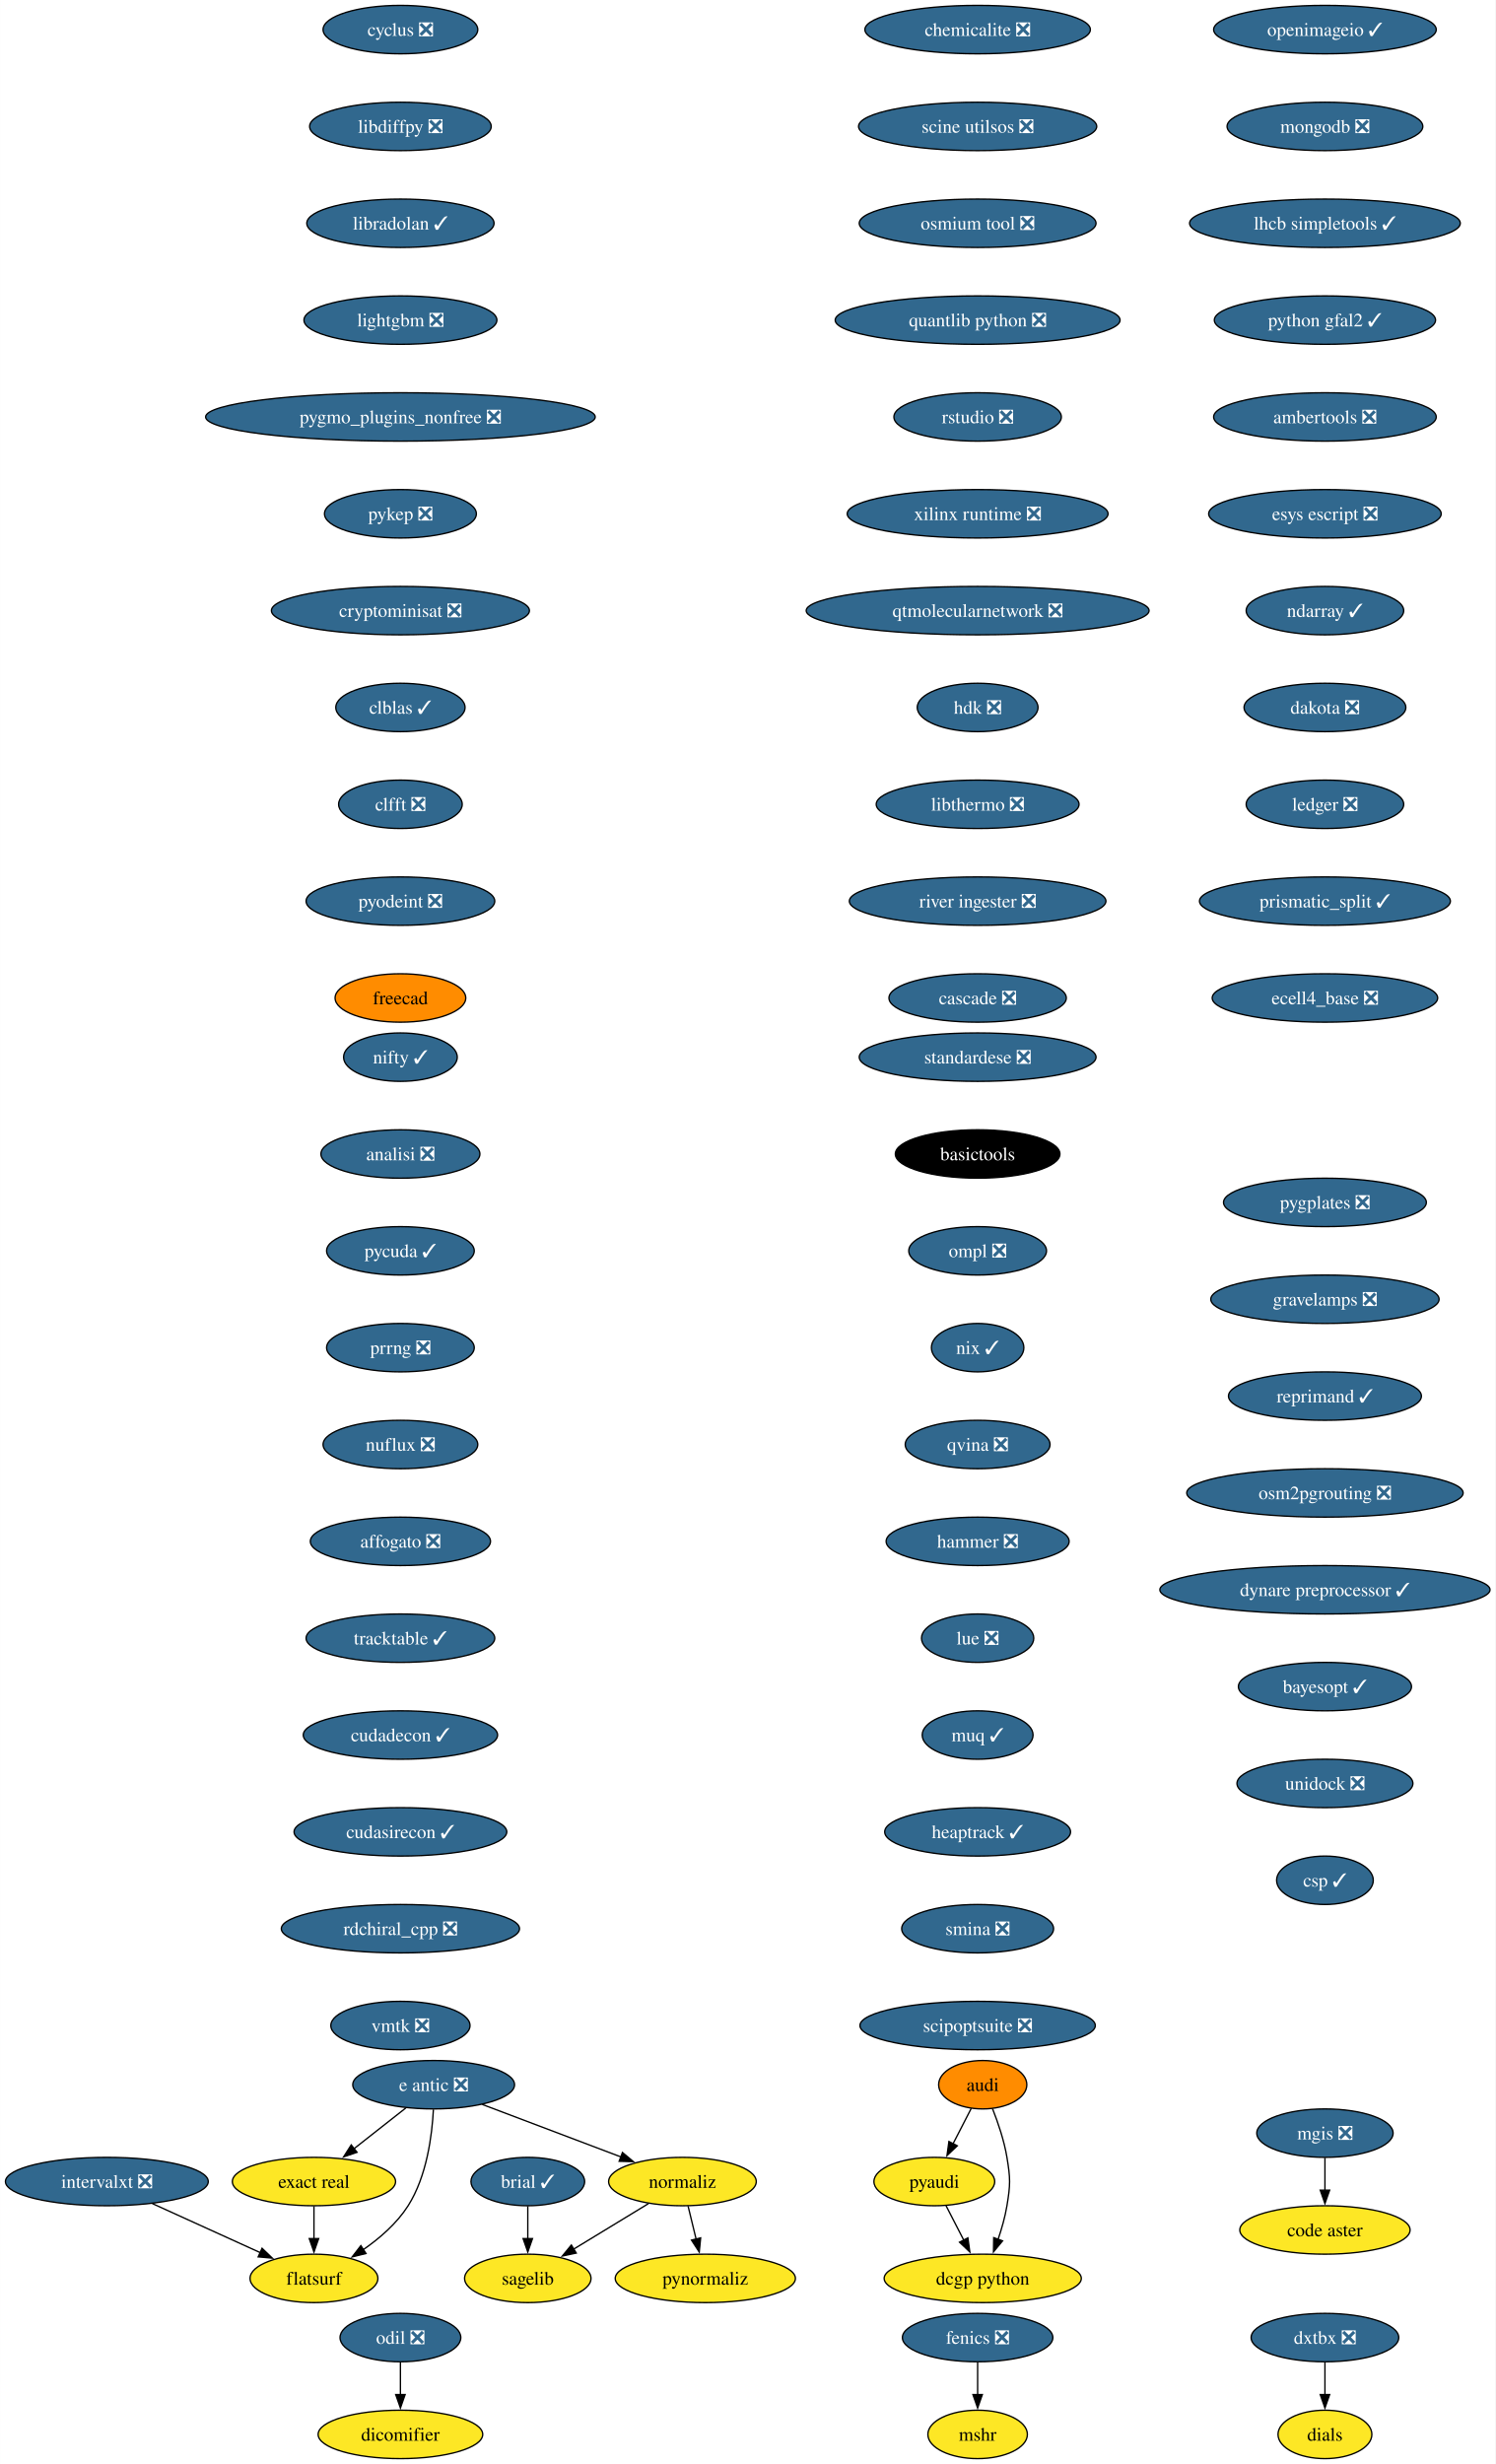
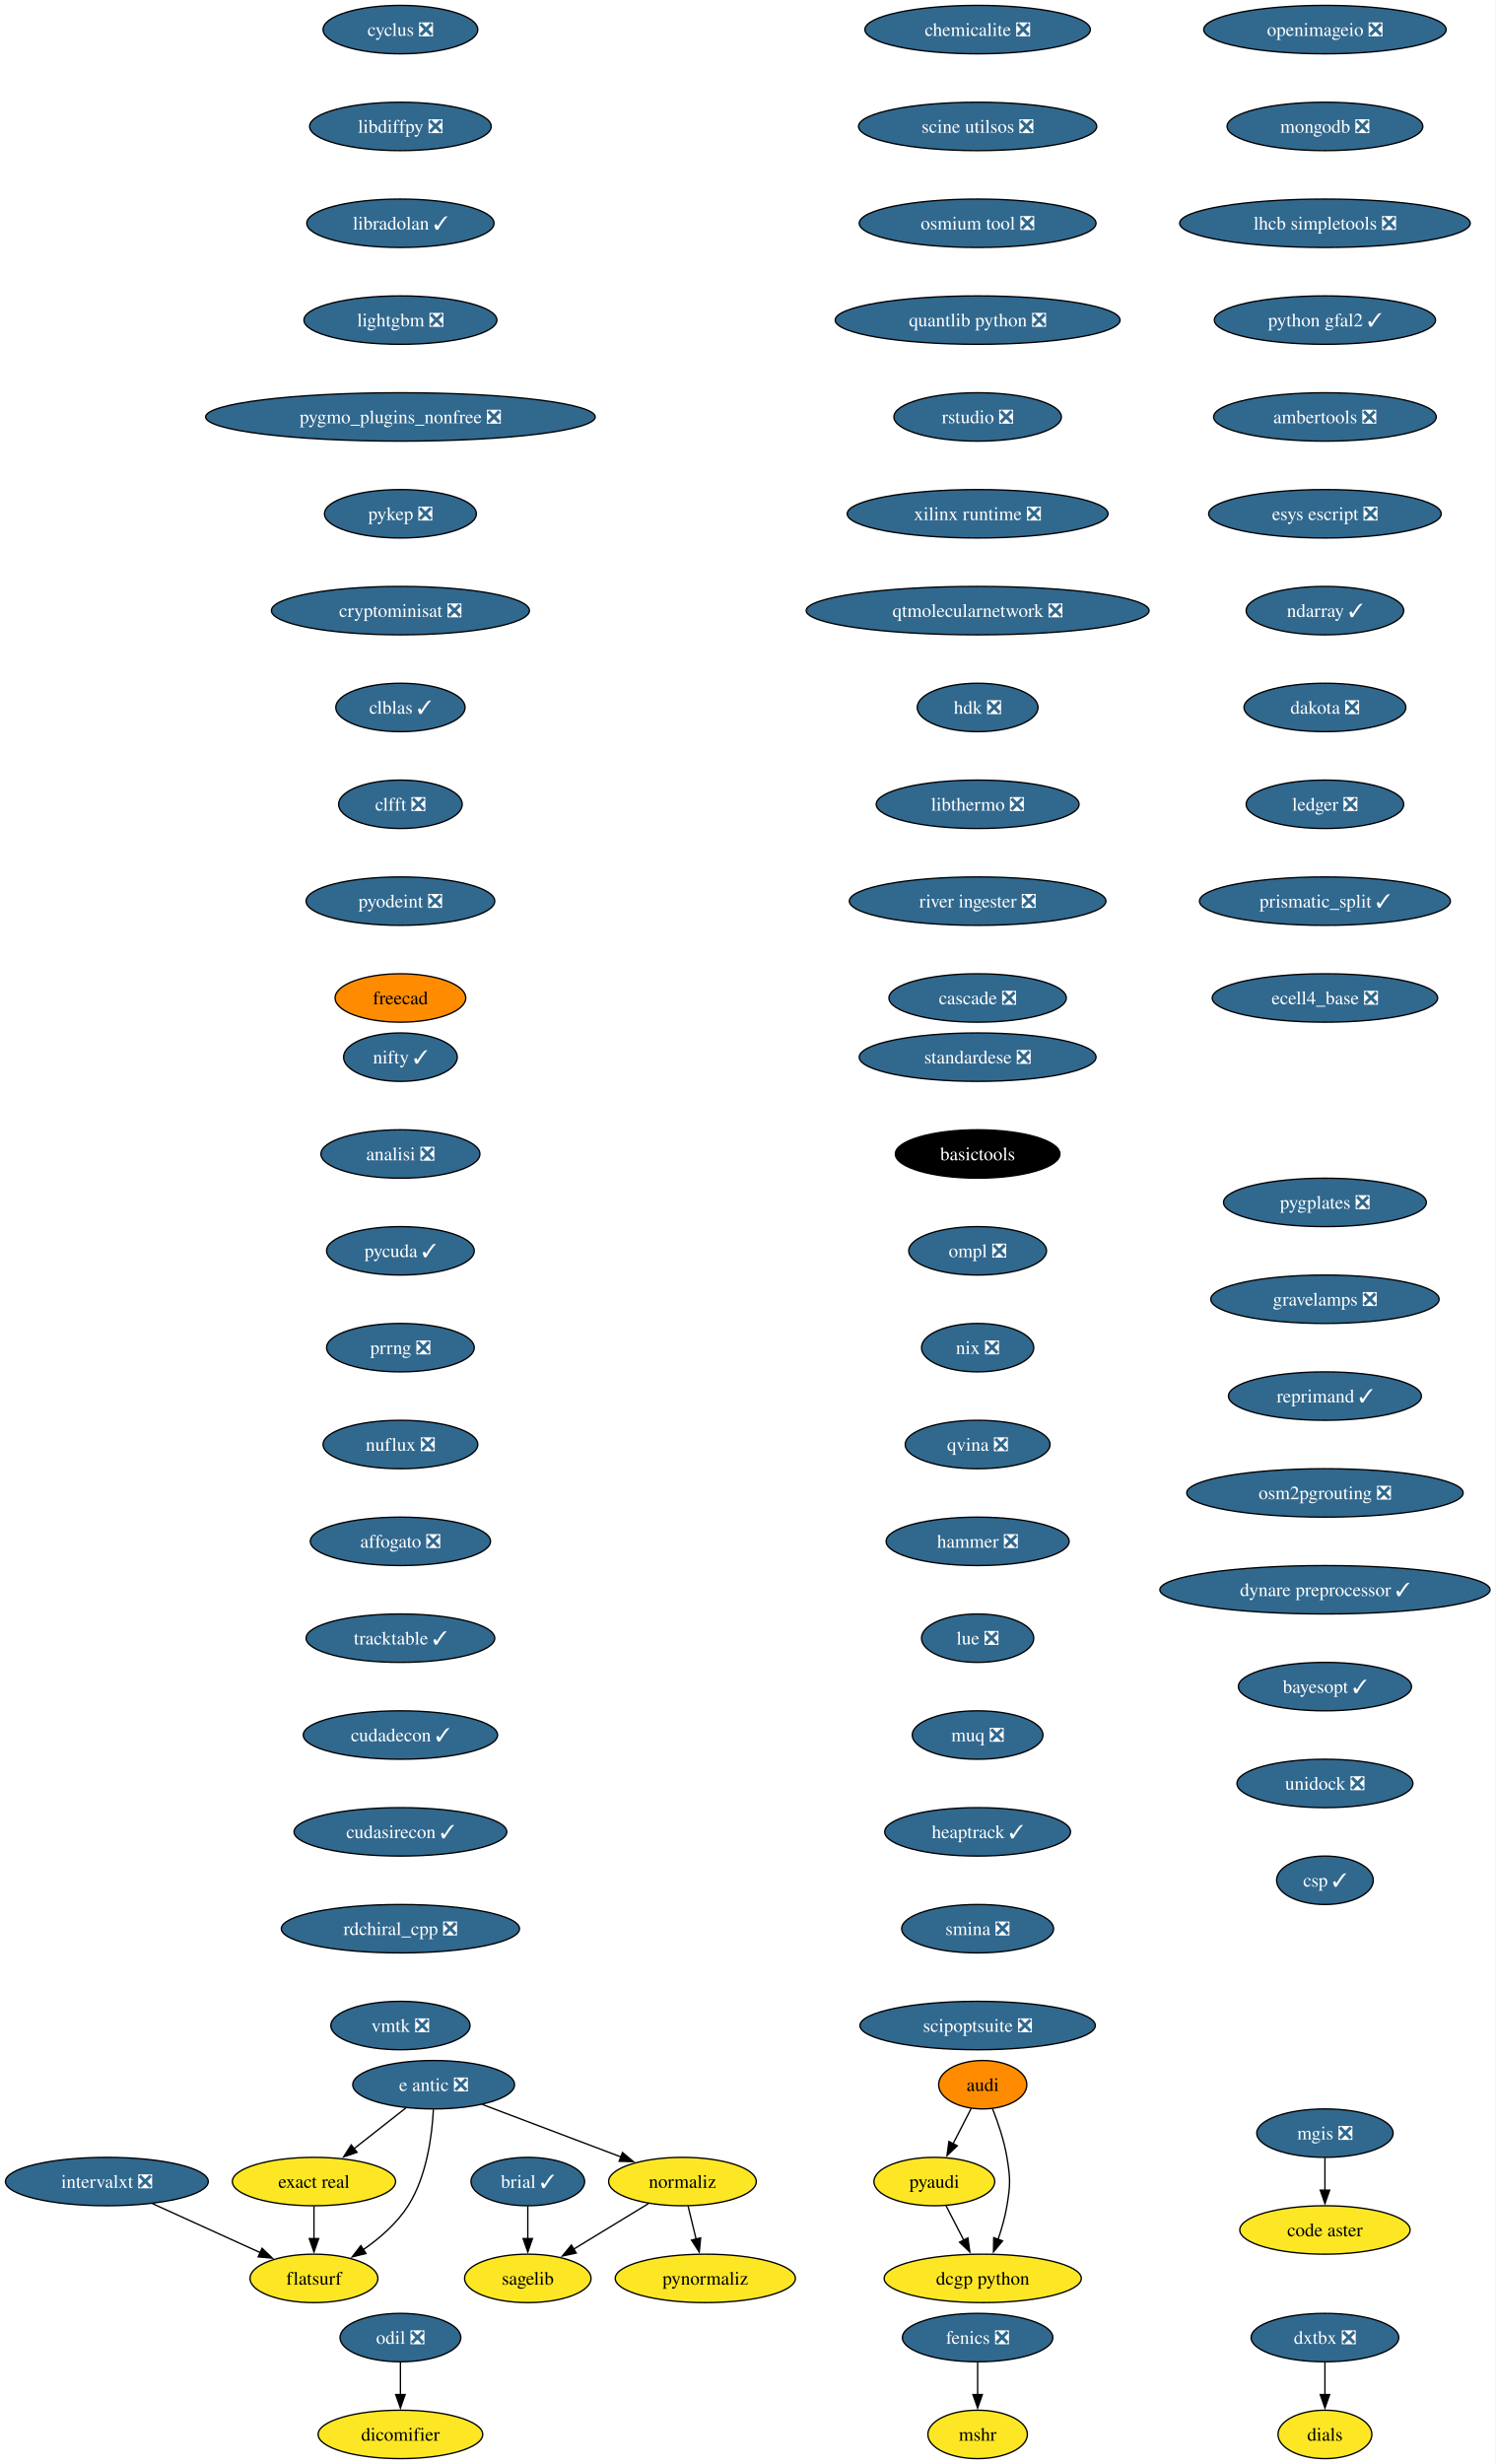
<svg xmlns="http://www.w3.org/2000/svg" xmlns:xlink="http://www.w3.org/1999/xlink" width="1112pt" height="1832pt" viewBox="0.00 0.00 1111.91 1832.00">
  <g id="graph0" class="graph" transform="scale(1 1) rotate(0) translate(4 1828)">
    <polygon fill="white" stroke="none" points="-4,4 -4,-1828 1107.91,-1828 1107.91,4 -4,4" />
    <g id="node1" class="node">
      <g id="a_node1">
        <a xlink:href="https://github.com/conda-forge/brial-feedstock/pull/37" xlink:title="brial ✓">
          <ellipse fill="#31688e" stroke="black" cx="388.41" cy="-206" rx="42.26" ry="18" />
          <text text-anchor="middle" x="388.41" y="-201.33" font-family="Times,serif" font-size="14.00" fill="white">brial ✓</text>
        </a>
      </g>
    </g>
    <g id="node2" class="node">
      <g id="a_node2">
        <a xlink:href="https://github.com/conda-forge/sagelib-feedstock" xlink:title="sagelib">
          <ellipse fill="#fde725" stroke="black" cx="388.41" cy="-134" rx="47" ry="18" />
          <text text-anchor="middle" x="388.41" y="-129.32" font-family="Times,serif" font-size="14.00">sagelib</text>
        </a>
      </g>
    </g>
    <g id="edge1" class="edge">
      <path fill="none" stroke="black" d="M388.41,-187.7C388.41,-180.41 388.41,-171.73 388.41,-163.54" />
      <polygon fill="black" stroke="black" points="391.91,-163.62 388.41,-153.62 384.91,-163.62 391.91,-163.62" />
    </g>
    <g id="node3" class="node">
      <g id="a_node3">
        <a xlink:href="https://github.com/conda-forge/cyclus-feedstock/pull/83" xlink:title="cyclus ❎">
          <ellipse fill="#31688e" stroke="black" cx="293.7" cy="-1806" rx="57.52" ry="18" />
          <text text-anchor="middle" x="293.7" y="-1801.33" font-family="Times,serif" font-size="14.00" fill="white">cyclus ❎</text>
        </a>
      </g>
    </g>
    <g id="node4" class="node">
      <g id="a_node4">
        <a xlink:href="https://github.com/conda-forge/libdiffpy-feedstock/pull/13" xlink:title="libdiffpy ❎">
          <ellipse fill="#31688e" stroke="black" cx="293.7" cy="-1734" rx="67.52" ry="18" />
          <text text-anchor="middle" x="293.7" y="-1729.33" font-family="Times,serif" font-size="14.00" fill="white">libdiffpy ❎</text>
        </a>
      </g>
    </g>
    <g id="node7" class="node">
      <g id="a_node7">
        <a xlink:href="https://github.com/conda-forge/libradolan-feedstock/pull/28" xlink:title="libradolan ✓">
          <ellipse fill="#31688e" stroke="black" cx="293.7" cy="-1662" rx="69.62" ry="18" />
          <text text-anchor="middle" x="293.7" y="-1657.33" font-family="Times,serif" font-size="14.00" fill="white">libradolan ✓</text>
        </a>
      </g>
    </g>
    <g id="node5" class="node">
      <g id="a_node5">
        <a xlink:href="https://github.com/conda-forge/fenics-feedstock/pull/222" xlink:title="fenics ❎">
          <ellipse fill="#31688e" stroke="black" cx="722.9" cy="-90" rx="55.94" ry="18" />
          <text text-anchor="middle" x="722.9" y="-85.33" font-family="Times,serif" font-size="14.00" fill="white">fenics ❎</text>
        </a>
      </g>
    </g>
    <g id="node6" class="node">
      <g id="a_node6">
        <a xlink:href="https://github.com/conda-forge/mshr-feedstock" xlink:title="mshr">
          <ellipse fill="#fde725" stroke="black" cx="722.9" cy="-18" rx="37" ry="18" />
          <text text-anchor="middle" x="722.9" y="-13.32" font-family="Times,serif" font-size="14.00">mshr</text>
        </a>
      </g>
    </g>
    <g id="edge3" class="edge">
      <path fill="none" stroke="black" d="M722.9,-71.7C722.9,-64.41 722.9,-55.73 722.9,-47.54" />
      <polygon fill="black" stroke="black" points="726.4,-47.62 722.9,-37.62 719.4,-47.62 726.4,-47.62" />
    </g>
    <g id="node8" class="node">
      <g id="a_node8">
        <a xlink:href="https://github.com/conda-forge/lightgbm-feedstock/pull/64" xlink:title="lightgbm ❎">
          <ellipse fill="#31688e" stroke="black" cx="293.7" cy="-1590" rx="71.73" ry="18" />
          <text text-anchor="middle" x="293.7" y="-1585.33" font-family="Times,serif" font-size="14.00" fill="white">lightgbm ❎</text>
        </a>
      </g>
    </g>
    <g id="node9" class="node">
      <g id="a_node9">
        <a xlink:href="https://github.com/conda-forge/pygmo_plugins_nonfree-feedstock/pull/38" xlink:title="pygmo_plugins_nonfree ❎">
          <ellipse fill="#31688e" stroke="black" cx="293.7" cy="-1518" rx="144.86" ry="18" />
          <text text-anchor="middle" x="293.7" y="-1513.33" font-family="Times,serif" font-size="14.00" fill="white">pygmo_plugins_nonfree ❎</text>
        </a>
      </g>
    </g>
    <g id="node10" class="node">
      <g id="a_node10">
        <a xlink:href="https://github.com/conda-forge/pykep-feedstock/pull/45" xlink:title="pykep ❎">
          <ellipse fill="#31688e" stroke="black" cx="293.7" cy="-1446" rx="56.47" ry="18" />
          <text text-anchor="middle" x="293.7" y="-1441.33" font-family="Times,serif" font-size="14.00" fill="white">pykep ❎</text>
        </a>
      </g>
    </g>
    <g id="node11" class="node">
      <g id="a_node11">
        <a xlink:href="https://github.com/conda-forge/cryptominisat-feedstock/pull/59" xlink:title="cryptominisat ❎">
          <ellipse fill="#31688e" stroke="black" cx="293.7" cy="-1374" rx="95.93" ry="18" />
          <text text-anchor="middle" x="293.7" y="-1369.33" font-family="Times,serif" font-size="14.00" fill="white">cryptominisat ❎</text>
        </a>
      </g>
    </g>
    <g id="node12" class="node">
      <g id="a_node12">
        <a xlink:href="https://github.com/conda-forge/clblas-feedstock/pull/14" xlink:title="clblas ✓">
          <ellipse fill="#31688e" stroke="black" cx="293.7" cy="-1302" rx="48.05" ry="18" />
          <text text-anchor="middle" x="293.7" y="-1297.33" font-family="Times,serif" font-size="14.00" fill="white">clblas ✓</text>
        </a>
      </g>
    </g>
    <g id="node16" class="node">
      <g id="a_node16">
        <a xlink:href="https://github.com/conda-forge/clfft-feedstock/pull/19" xlink:title="clfft ❎">
          <ellipse fill="#31688e" stroke="black" cx="293.7" cy="-1230" rx="45.95" ry="18" />
          <text text-anchor="middle" x="293.7" y="-1225.33" font-family="Times,serif" font-size="14.00" fill="white">clfft ❎</text>
        </a>
      </g>
    </g>
    <g id="node13" class="node">
      <g id="a_node13">
        <a xlink:href="https://github.com/conda-forge/audi-feedstock" xlink:title="audi">
          <ellipse fill="#ff8c00" stroke="black" cx="726.69" cy="-278" rx="32.79" ry="18" />
          <text text-anchor="middle" x="726.69" y="-273.32" font-family="Times,serif" font-size="14.00">audi</text>
        </a>
      </g>
    </g>
    <g id="node14" class="node">
      <g id="a_node14">
        <a xlink:href="https://github.com/conda-forge/pyaudi-feedstock" xlink:title="pyaudi">
          <ellipse fill="#fde725" stroke="black" cx="690.69" cy="-206" rx="44.9" ry="18" />
          <text text-anchor="middle" x="690.69" y="-201.33" font-family="Times,serif" font-size="14.00">pyaudi</text>
        </a>
      </g>
    </g>
    <g id="edge10" class="edge">
      <path fill="none" stroke="black" d="M718.16,-260.41C714.09,-252.51 709.13,-242.85 704.54,-233.94" />
      <polygon fill="black" stroke="black" points="707.79,-232.59 700.1,-225.3 701.56,-235.8 707.79,-232.59" />
    </g>
    <g id="node15" class="node">
      <g id="a_node15">
        <a xlink:href="https://github.com/conda-forge/dcgp-python-feedstock" xlink:title="dcgp python">
          <ellipse fill="#fde725" stroke="black" cx="726.69" cy="-134" rx="73.3" ry="18" />
          <text text-anchor="middle" x="726.69" y="-129.32" font-family="Times,serif" font-size="14.00">dcgp python</text>
        </a>
      </g>
    </g>
    <g id="edge11" class="edge">
      <path fill="none" stroke="black" d="M733.98,-260.18C738.02,-249.94 742.63,-236.46 744.69,-224 747.3,-208.21 747.3,-203.79 744.69,-188 743.31,-179.66 740.79,-170.87 738.07,-162.89" />
      <polygon fill="black" stroke="black" points="741.43,-161.89 734.69,-153.72 734.86,-164.31 741.43,-161.89" />
    </g>
    <g id="edge12" class="edge">
      <path fill="none" stroke="black" d="M699.41,-188.05C703.37,-180.35 708.16,-171.03 712.62,-162.36" />
      <polygon fill="black" stroke="black" points="715.65,-164.11 717.11,-153.62 709.43,-160.91 715.65,-164.11" />
    </g>
    <g id="node17" class="node">
      <g id="a_node17">
        <a xlink:href="https://github.com/conda-forge/pyodeint-feedstock/pull/29" xlink:title="pyodeint ❎">
          <ellipse fill="#31688e" stroke="black" cx="293.7" cy="-1158" rx="70.15" ry="18" />
          <text text-anchor="middle" x="293.7" y="-1153.33" font-family="Times,serif" font-size="14.00" fill="white">pyodeint ❎</text>
        </a>
      </g>
    </g>
    <g id="node18" class="node">
      <g id="a_node18">
        <a xlink:href="https://github.com/conda-forge/freecad-feedstock" xlink:title="freecad">
          <ellipse fill="#ff8c00" stroke="black" cx="293.7" cy="-1086" rx="48.58" ry="18" />
          <text text-anchor="middle" x="293.7" y="-1081.33" font-family="Times,serif" font-size="14.00">freecad</text>
        </a>
      </g>
    </g>
    <g id="node19" class="node">
      <g id="a_node19">
-         <a xlink:href="https://github.com/conda-forge/openimageio-feedstock/pull/108" xlink:title="openimageio ✓">
-           <ellipse fill="#31688e" stroke="black" cx="981.15" cy="-1806" rx="82.77" ry="18" />
-           <text text-anchor="middle" x="981.15" y="-1801.33" font-family="Times,serif" font-size="14.00" fill="white">openimageio ✓</text>
+         <a xlink:href="https://github.com/conda-forge/openimageio-feedstock/pull/108" xlink:title="openimageio ❎">
+           <ellipse fill="#31688e" stroke="black" cx="981.15" cy="-1806" rx="90.14" ry="18" />
+           <text text-anchor="middle" x="981.15" y="-1801.33" font-family="Times,serif" font-size="14.00" fill="white">openimageio ❎</text>
        </a>
      </g>
    </g>
    <g id="node20" class="node">
      <g id="a_node20">
        <a xlink:href="https://github.com/conda-forge/mongodb-feedstock/pull/95" xlink:title="mongodb ❎">
          <ellipse fill="#31688e" stroke="black" cx="981.15" cy="-1734" rx="72.78" ry="18" />
          <text text-anchor="middle" x="981.15" y="-1729.33" font-family="Times,serif" font-size="14.00" fill="white">mongodb ❎</text>
        </a>
      </g>
    </g>
    <g id="node26" class="node">
      <g id="a_node26">
-         <a xlink:href="https://github.com/conda-forge/lhcb-simpletools-feedstock/pull/34" xlink:title="lhcb simpletools ✓">
-           <ellipse fill="#31688e" stroke="black" cx="981.15" cy="-1662" rx="100.66" ry="18" />
-           <text text-anchor="middle" x="981.15" y="-1657.33" font-family="Times,serif" font-size="14.00" fill="white">lhcb simpletools ✓</text>
+         <a xlink:href="https://github.com/conda-forge/lhcb-simpletools-feedstock/pull/34" xlink:title="lhcb simpletools ❎">
+           <ellipse fill="#31688e" stroke="black" cx="981.15" cy="-1662" rx="108.03" ry="18" />
+           <text text-anchor="middle" x="981.15" y="-1657.33" font-family="Times,serif" font-size="14.00" fill="white">lhcb simpletools ❎</text>
        </a>
      </g>
    </g>
    <g id="node21" class="node">
      <g id="a_node21">
        <a xlink:href="https://github.com/conda-forge/e-antic-feedstock/pull/60" xlink:title="e antic ❎">
          <ellipse fill="#31688e" stroke="black" cx="318.41" cy="-278" rx="60.15" ry="18" />
          <text text-anchor="middle" x="318.41" y="-273.32" font-family="Times,serif" font-size="14.00" fill="white">e antic ❎</text>
        </a>
      </g>
    </g>
    <g id="node22" class="node">
      <g id="a_node22">
        <a xlink:href="https://github.com/conda-forge/normaliz-feedstock" xlink:title="normaliz">
          <ellipse fill="#fde725" stroke="black" cx="503.41" cy="-206" rx="54.89" ry="18" />
          <text text-anchor="middle" x="503.41" y="-201.33" font-family="Times,serif" font-size="14.00">normaliz</text>
        </a>
      </g>
    </g>
    <g id="edge17" class="edge">
      <path fill="none" stroke="black" d="M354.52,-263.34C384.09,-252.15 426.09,-236.26 457.95,-224.2" />
      <polygon fill="black" stroke="black" points="458.8,-227.62 466.92,-220.81 456.33,-221.07 458.8,-227.62" />
    </g>
    <g id="node23" class="node">
      <g id="a_node23">
        <a xlink:href="https://github.com/conda-forge/exact-real-feedstock" xlink:title="exact real">
          <ellipse fill="#fde725" stroke="black" cx="229.41" cy="-206" rx="60.68" ry="18" />
          <text text-anchor="middle" x="229.41" y="-201.33" font-family="Times,serif" font-size="14.00">exact real</text>
        </a>
      </g>
    </g>
    <g id="edge18" class="edge">
      <path fill="none" stroke="black" d="M297.77,-260.76C286.28,-251.73 271.78,-240.33 259.1,-230.35" />
      <polygon fill="black" stroke="black" points="261.46,-227.76 251.44,-224.33 257.13,-233.26 261.46,-227.76" />
    </g>
    <g id="node24" class="node">
      <g id="a_node24">
        <a xlink:href="https://github.com/conda-forge/flatsurf-feedstock" xlink:title="flatsurf">
          <ellipse fill="#fde725" stroke="black" cx="229.41" cy="-134" rx="47.53" ry="18" />
          <text text-anchor="middle" x="229.41" y="-129.32" font-family="Times,serif" font-size="14.00">flatsurf</text>
        </a>
      </g>
    </g>
    <g id="edge19" class="edge">
      <path fill="none" stroke="black" d="M318.22,-259.6C317.25,-240.61 313.4,-210 299.41,-188 291.06,-174.88 278.26,-163.8 265.87,-155.22" />
      <polygon fill="black" stroke="black" points="268.11,-152.51 257.82,-149.98 264.29,-158.37 268.11,-152.51" />
    </g>
    <g id="edge20" class="edge">
      <path fill="none" stroke="black" d="M478.17,-189.64C461.77,-179.65 440.19,-166.52 422.3,-155.63" />
      <polygon fill="black" stroke="black" points="424.45,-152.84 414.09,-150.63 420.81,-158.82 424.45,-152.84" />
    </g>
    <g id="node25" class="node">
      <g id="a_node25">
        <a xlink:href="https://github.com/conda-forge/pynormaliz-feedstock" xlink:title="pynormaliz">
          <ellipse fill="#fde725" stroke="black" cx="520.41" cy="-134" rx="66.99" ry="18" />
          <text text-anchor="middle" x="520.41" y="-129.32" font-family="Times,serif" font-size="14.00">pynormaliz</text>
        </a>
      </g>
    </g>
    <g id="edge21" class="edge">
      <path fill="none" stroke="black" d="M507.61,-187.7C509.4,-180.32 511.54,-171.52 513.55,-163.25" />
      <polygon fill="black" stroke="black" points="516.94,-164.12 515.9,-153.58 510.14,-162.47 516.94,-164.12" />
    </g>
    <g id="edge22" class="edge">
      <path fill="none" stroke="black" d="M229.41,-187.7C229.41,-180.41 229.41,-171.73 229.41,-163.54" />
      <polygon fill="black" stroke="black" points="232.91,-163.62 229.41,-153.62 225.91,-163.62 232.91,-163.62" />
    </g>
    <g id="node27" class="node">
      <g id="a_node27">
        <a xlink:href="https://github.com/conda-forge/python-gfal2-feedstock/pull/44" xlink:title="python gfal2 ✓">
          <ellipse fill="#31688e" stroke="black" cx="981.15" cy="-1590" rx="82.25" ry="18" />
          <text text-anchor="middle" x="981.15" y="-1585.33" font-family="Times,serif" font-size="14.00" fill="white">python gfal2 ✓</text>
        </a>
      </g>
    </g>
    <g id="node28" class="node">
      <g id="a_node28">
        <a xlink:href="https://github.com/conda-forge/ambertools-feedstock/pull/150" xlink:title="ambertools ❎">
          <ellipse fill="#31688e" stroke="black" cx="981.15" cy="-1518" rx="82.77" ry="18" />
          <text text-anchor="middle" x="981.15" y="-1513.33" font-family="Times,serif" font-size="14.00" fill="white">ambertools ❎</text>
        </a>
      </g>
    </g>
    <g id="node29" class="node">
      <g id="a_node29">
        <a xlink:href="https://github.com/conda-forge/esys-escript-feedstock/pull/74" xlink:title="esys escript ❎">
          <ellipse fill="#31688e" stroke="black" cx="981.15" cy="-1446" rx="86.46" ry="18" />
          <text text-anchor="middle" x="981.15" y="-1441.33" font-family="Times,serif" font-size="14.00" fill="white">esys escript ❎</text>
        </a>
      </g>
    </g>
    <g id="node30" class="node">
      <g id="a_node30">
        <a xlink:href="https://github.com/conda-forge/ndarray-feedstock/pull/27" xlink:title="ndarray ✓">
          <ellipse fill="#31688e" stroke="black" cx="981.15" cy="-1374" rx="58.57" ry="18" />
          <text text-anchor="middle" x="981.15" y="-1369.33" font-family="Times,serif" font-size="14.00" fill="white">ndarray ✓</text>
        </a>
      </g>
    </g>
    <g id="node31" class="node">
      <g id="a_node31">
        <a xlink:href="https://github.com/conda-forge/dakota-feedstock/pull/50" xlink:title="dakota ❎">
          <ellipse fill="#31688e" stroke="black" cx="981.15" cy="-1302" rx="60.15" ry="18" />
          <text text-anchor="middle" x="981.15" y="-1297.33" font-family="Times,serif" font-size="14.00" fill="white">dakota ❎</text>
        </a>
      </g>
    </g>
    <g id="node32" class="node">
      <g id="a_node32">
        <a xlink:href="https://github.com/conda-forge/ledger-feedstock/pull/39" xlink:title="ledger ❎">
          <ellipse fill="#31688e" stroke="black" cx="981.15" cy="-1230" rx="58.57" ry="18" />
          <text text-anchor="middle" x="981.15" y="-1225.33" font-family="Times,serif" font-size="14.00" fill="white">ledger ❎</text>
        </a>
      </g>
    </g>
    <g id="node33" class="node">
      <g id="a_node33">
        <a xlink:href="https://github.com/conda-forge/prismatic_split-feedstock/pull/55" xlink:title="prismatic_split ✓">
          <ellipse fill="#31688e" stroke="black" cx="981.15" cy="-1158" rx="93.3" ry="18" />
          <text text-anchor="middle" x="981.15" y="-1153.33" font-family="Times,serif" font-size="14.00" fill="white">prismatic_split ✓</text>
        </a>
      </g>
    </g>
    <g id="node34" class="node">
      <g id="a_node34">
        <a xlink:href="https://github.com/conda-forge/ecell4_base-feedstock/pull/30" xlink:title="ecell4_base ❎">
          <ellipse fill="#31688e" stroke="black" cx="981.15" cy="-1086" rx="83.83" ry="18" />
          <text text-anchor="middle" x="981.15" y="-1081.33" font-family="Times,serif" font-size="14.00" fill="white">ecell4_base ❎</text>
        </a>
      </g>
    </g>
    <g id="node35" class="node">
      <g id="a_node35">
        <a xlink:href="https://github.com/conda-forge/odil-feedstock/pull/33" xlink:title="odil ❎">
          <ellipse fill="#31688e" stroke="black" cx="293.7" cy="-90" rx="44.9" ry="18" />
          <text text-anchor="middle" x="293.7" y="-85.33" font-family="Times,serif" font-size="14.00" fill="white">odil ❎</text>
        </a>
      </g>
    </g>
    <g id="node36" class="node">
      <g id="a_node36">
        <a xlink:href="https://github.com/conda-forge/dicomifier-feedstock" xlink:title="dicomifier">
          <ellipse fill="#fde725" stroke="black" cx="293.7" cy="-18" rx="61.2" ry="18" />
          <text text-anchor="middle" x="293.7" y="-13.32" font-family="Times,serif" font-size="14.00">dicomifier</text>
        </a>
      </g>
    </g>
    <g id="edge32" class="edge">
      <path fill="none" stroke="black" d="M293.7,-71.7C293.7,-64.41 293.7,-55.73 293.7,-47.54" />
      <polygon fill="black" stroke="black" points="297.2,-47.62 293.7,-37.62 290.2,-47.62 297.2,-47.62" />
    </g>
    <g id="node37" class="node">
      <g id="a_node37">
        <a xlink:href="https://github.com/conda-forge/standardese-feedstock/pull/12" xlink:title="standardese ❎">
          <ellipse fill="#31688e" stroke="black" cx="722.9" cy="-1042" rx="88.04" ry="18" />
          <text text-anchor="middle" x="722.9" y="-1037.33" font-family="Times,serif" font-size="14.00" fill="white">standardese ❎</text>
        </a>
      </g>
    </g>
    <g id="node38" class="node">
      <g id="a_node38">
        <a xlink:href="https://github.com/conda-forge/basictools-feedstock" xlink:title="basictools">
          <ellipse fill="#000000" stroke="black" cx="722.9" cy="-970" rx="61.2" ry="18" />
          <text text-anchor="middle" x="722.9" y="-965.33" font-family="Times,serif" font-size="14.00" fill="white">basictools</text>
        </a>
      </g>
    </g>
    <g id="node39" class="node">
      <g id="a_node39">
        <a xlink:href="https://github.com/conda-forge/ompl-feedstock/pull/39" xlink:title="ompl ❎">
          <ellipse fill="#31688e" stroke="black" cx="722.9" cy="-898" rx="51.21" ry="18" />
          <text text-anchor="middle" x="722.9" y="-893.33" font-family="Times,serif" font-size="14.00" fill="white">ompl ❎</text>
        </a>
      </g>
    </g>
    <g id="node40" class="node">
      <g id="a_node40">
-         <a xlink:href="https://github.com/conda-forge/nix-feedstock/pull/26" xlink:title="nix ✓">
-           <ellipse fill="#31688e" stroke="black" cx="722.9" cy="-826" rx="34.37" ry="18" />
-           <text text-anchor="middle" x="722.9" y="-821.33" font-family="Times,serif" font-size="14.00" fill="white">nix ✓</text>
+         <a xlink:href="https://github.com/conda-forge/nix-feedstock/pull/26" xlink:title="nix ❎">
+           <ellipse fill="#31688e" stroke="black" cx="722.9" cy="-826" rx="41.74" ry="18" />
+           <text text-anchor="middle" x="722.9" y="-821.33" font-family="Times,serif" font-size="14.00" fill="white">nix ❎</text>
        </a>
      </g>
    </g>
    <g id="node41" class="node">
      <g id="a_node41">
        <a xlink:href="https://github.com/conda-forge/qvina-feedstock/pull/8" xlink:title="qvina ❎">
          <ellipse fill="#31688e" stroke="black" cx="722.9" cy="-754" rx="53.84" ry="18" />
          <text text-anchor="middle" x="722.9" y="-749.33" font-family="Times,serif" font-size="14.00" fill="white">qvina ❎</text>
        </a>
      </g>
    </g>
    <g id="node42" class="node">
      <g id="a_node42">
        <a xlink:href="https://github.com/conda-forge/hammer-feedstock/pull/48" xlink:title="hammer ❎">
          <ellipse fill="#31688e" stroke="black" cx="722.9" cy="-682" rx="68.04" ry="18" />
          <text text-anchor="middle" x="722.9" y="-677.33" font-family="Times,serif" font-size="14.00" fill="white">hammer ❎</text>
        </a>
      </g>
    </g>
    <g id="node43" class="node">
      <g id="a_node43">
        <a xlink:href="https://github.com/conda-forge/lue-feedstock/pull/52" xlink:title="lue ❎">
          <ellipse fill="#31688e" stroke="black" cx="722.9" cy="-610" rx="41.74" ry="18" />
          <text text-anchor="middle" x="722.9" y="-605.33" font-family="Times,serif" font-size="14.00" fill="white">lue ❎</text>
        </a>
      </g>
    </g>
    <g id="node44" class="node">
      <g id="a_node44">
-         <a xlink:href="https://github.com/conda-forge/muq-feedstock/pull/42" xlink:title="muq ✓">
-           <ellipse fill="#31688e" stroke="black" cx="722.9" cy="-538" rx="41.21" ry="18" />
-           <text text-anchor="middle" x="722.9" y="-533.33" font-family="Times,serif" font-size="14.00" fill="white">muq ✓</text>
+         <a xlink:href="https://github.com/conda-forge/muq-feedstock/pull/42" xlink:title="muq ❎">
+           <ellipse fill="#31688e" stroke="black" cx="722.9" cy="-538" rx="48.58" ry="18" />
+           <text text-anchor="middle" x="722.9" y="-533.33" font-family="Times,serif" font-size="14.00" fill="white">muq ❎</text>
        </a>
      </g>
    </g>
    <g id="node45" class="node">
      <g id="a_node45">
        <a xlink:href="https://github.com/conda-forge/heaptrack-feedstock/pull/16" xlink:title="heaptrack ✓">
          <ellipse fill="#31688e" stroke="black" cx="722.9" cy="-466" rx="69.1" ry="18" />
          <text text-anchor="middle" x="722.9" y="-461.32" font-family="Times,serif" font-size="14.00" fill="white">heaptrack ✓</text>
        </a>
      </g>
    </g>
    <g id="node46" class="node">
      <g id="a_node46">
        <a xlink:href="https://github.com/conda-forge/smina-feedstock/pull/4" xlink:title="smina ❎">
          <ellipse fill="#31688e" stroke="black" cx="722.9" cy="-394" rx="56.47" ry="18" />
          <text text-anchor="middle" x="722.9" y="-389.32" font-family="Times,serif" font-size="14.00" fill="white">smina ❎</text>
        </a>
      </g>
    </g>
    <g id="node47" class="node">
      <g id="a_node47">
        <a xlink:href="https://github.com/conda-forge/scipoptsuite-feedstock/pull/72" xlink:title="scipoptsuite ❎">
          <ellipse fill="#31688e" stroke="black" cx="722.9" cy="-322" rx="87.51" ry="18" />
          <text text-anchor="middle" x="722.9" y="-317.32" font-family="Times,serif" font-size="14.00" fill="white">scipoptsuite ❎</text>
        </a>
      </g>
    </g>
    <g id="node48" class="node">
      <g id="a_node48">
        <a xlink:href="https://github.com/conda-forge/nifty-feedstock/pull/20" xlink:title="nifty ✓">
          <ellipse fill="#31688e" stroke="black" cx="293.7" cy="-1042" rx="42.26" ry="18" />
          <text text-anchor="middle" x="293.7" y="-1037.33" font-family="Times,serif" font-size="14.00" fill="white">nifty ✓</text>
        </a>
      </g>
    </g>
    <g id="node49" class="node">
      <g id="a_node49">
        <a xlink:href="https://github.com/conda-forge/analisi-feedstock/pull/34" xlink:title="analisi ❎">
          <ellipse fill="#31688e" stroke="black" cx="293.7" cy="-970" rx="59.1" ry="18" />
          <text text-anchor="middle" x="293.7" y="-965.33" font-family="Times,serif" font-size="14.00" fill="white">analisi ❎</text>
        </a>
      </g>
    </g>
    <g id="node50" class="node">
      <g id="a_node50">
        <a xlink:href="https://github.com/conda-forge/pycuda-feedstock/pull/42" xlink:title="pycuda ✓">
          <ellipse fill="#31688e" stroke="black" cx="293.7" cy="-898" rx="54.89" ry="18" />
          <text text-anchor="middle" x="293.7" y="-893.33" font-family="Times,serif" font-size="14.00" fill="white">pycuda ✓</text>
        </a>
      </g>
    </g>
    <g id="node51" class="node">
      <g id="a_node51">
        <a xlink:href="https://github.com/conda-forge/prrng-feedstock/pull/60" xlink:title="prrng ❎">
          <ellipse fill="#31688e" stroke="black" cx="293.7" cy="-826" rx="54.89" ry="18" />
          <text text-anchor="middle" x="293.7" y="-821.33" font-family="Times,serif" font-size="14.00" fill="white">prrng ❎</text>
        </a>
      </g>
    </g>
    <g id="node52" class="node">
      <g id="a_node52">
        <a xlink:href="https://github.com/conda-forge/nuflux-feedstock/pull/38" xlink:title="nuflux ❎">
          <ellipse fill="#31688e" stroke="black" cx="293.7" cy="-754" rx="57.52" ry="18" />
          <text text-anchor="middle" x="293.7" y="-749.33" font-family="Times,serif" font-size="14.00" fill="white">nuflux ❎</text>
        </a>
      </g>
    </g>
    <g id="node53" class="node">
      <g id="a_node53">
        <a xlink:href="https://github.com/conda-forge/affogato-feedstock/pull/20" xlink:title="affogato ❎">
          <ellipse fill="#31688e" stroke="black" cx="293.7" cy="-682" rx="66.99" ry="18" />
          <text text-anchor="middle" x="293.7" y="-677.33" font-family="Times,serif" font-size="14.00" fill="white">affogato ❎</text>
        </a>
      </g>
    </g>
    <g id="node54" class="node">
      <g id="a_node54">
        <a xlink:href="https://github.com/conda-forge/tracktable-feedstock/pull/27" xlink:title="tracktable ✓">
          <ellipse fill="#31688e" stroke="black" cx="293.7" cy="-610" rx="70.15" ry="18" />
          <text text-anchor="middle" x="293.7" y="-605.33" font-family="Times,serif" font-size="14.00" fill="white">tracktable ✓</text>
        </a>
      </g>
    </g>
    <g id="node55" class="node">
      <g id="a_node55">
        <a xlink:href="https://github.com/conda-forge/cudadecon-feedstock/pull/32" xlink:title="cudadecon ✓">
          <ellipse fill="#31688e" stroke="black" cx="293.7" cy="-538" rx="72.25" ry="18" />
          <text text-anchor="middle" x="293.7" y="-533.33" font-family="Times,serif" font-size="14.00" fill="white">cudadecon ✓</text>
        </a>
      </g>
    </g>
    <g id="node56" class="node">
      <g id="a_node56">
        <a xlink:href="https://github.com/conda-forge/cudasirecon-feedstock/pull/30" xlink:title="cudasirecon ✓">
          <ellipse fill="#31688e" stroke="black" cx="293.7" cy="-466" rx="79.09" ry="18" />
          <text text-anchor="middle" x="293.7" y="-461.32" font-family="Times,serif" font-size="14.00" fill="white">cudasirecon ✓</text>
        </a>
      </g>
    </g>
    <g id="node57" class="node">
      <g id="a_node57">
        <a xlink:href="https://github.com/conda-forge/rdchiral_cpp-feedstock/pull/18" xlink:title="rdchiral_cpp ❎">
          <ellipse fill="#31688e" stroke="black" cx="293.7" cy="-394" rx="88.56" ry="18" />
          <text text-anchor="middle" x="293.7" y="-389.32" font-family="Times,serif" font-size="14.00" fill="white">rdchiral_cpp ❎</text>
        </a>
      </g>
    </g>
    <g id="node59" class="node">
      <g id="a_node59">
        <a xlink:href="https://github.com/conda-forge/vmtk-feedstock/pull/27" xlink:title="vmtk ❎">
          <ellipse fill="#31688e" stroke="black" cx="293.7" cy="-322" rx="51.74" ry="18" />
          <text text-anchor="middle" x="293.7" y="-317.32" font-family="Times,serif" font-size="14.00" fill="white">vmtk ❎</text>
        </a>
      </g>
    </g>
    <g id="node58" class="node">
      <g id="a_node58">
        <a xlink:href="https://github.com/conda-forge/intervalxt-feedstock/pull/23" xlink:title="intervalxt ❎">
          <ellipse fill="#31688e" stroke="black" cx="75.41" cy="-206" rx="75.41" ry="18" />
          <text text-anchor="middle" x="75.41" y="-201.33" font-family="Times,serif" font-size="14.00" fill="white">intervalxt ❎</text>
        </a>
      </g>
    </g>
    <g id="edge52" class="edge">
      <path fill="none" stroke="black" d="M109.21,-189.64C132.91,-178.86 164.7,-164.41 189.63,-153.08" />
      <polygon fill="black" stroke="black" points="190.82,-156.39 198.47,-149.06 187.92,-150.01 190.82,-156.39" />
    </g>
    <g id="node60" class="node">
      <g id="a_node60">
        <a xlink:href="https://github.com/conda-forge/dxtbx-feedstock/pull/71" xlink:title="dxtbx ❎">
          <ellipse fill="#31688e" stroke="black" cx="981.15" cy="-90" rx="54.89" ry="18" />
          <text text-anchor="middle" x="981.15" y="-85.33" font-family="Times,serif" font-size="14.00" fill="white">dxtbx ❎</text>
        </a>
      </g>
    </g>
    <g id="node61" class="node">
      <g id="a_node61">
        <a xlink:href="https://github.com/conda-forge/dials-feedstock" xlink:title="dials">
          <ellipse fill="#fde725" stroke="black" cx="981.15" cy="-18" rx="34.9" ry="18" />
          <text text-anchor="middle" x="981.15" y="-13.32" font-family="Times,serif" font-size="14.00">dials</text>
        </a>
      </g>
    </g>
    <g id="edge54" class="edge">
      <path fill="none" stroke="black" d="M981.15,-71.7C981.15,-64.41 981.15,-55.73 981.15,-47.54" />
      <polygon fill="black" stroke="black" points="984.65,-47.62 981.15,-37.62 977.65,-47.62 984.65,-47.62" />
    </g>
    <g id="node62" class="node">
      <g id="a_node62">
        <a xlink:href="https://github.com/conda-forge/chemicalite-feedstock/pull/29" xlink:title="chemicalite ❎">
          <ellipse fill="#31688e" stroke="black" cx="722.9" cy="-1806" rx="83.83" ry="18" />
          <text text-anchor="middle" x="722.9" y="-1801.33" font-family="Times,serif" font-size="14.00" fill="white">chemicalite ❎</text>
        </a>
      </g>
    </g>
    <g id="node63" class="node">
      <g id="a_node63">
        <a xlink:href="https://github.com/conda-forge/scine-utilsos-feedstock/pull/16" xlink:title="scine utilsos ❎">
          <ellipse fill="#31688e" stroke="black" cx="722.9" cy="-1734" rx="88.56" ry="18" />
          <text text-anchor="middle" x="722.9" y="-1729.33" font-family="Times,serif" font-size="14.00" fill="white">scine utilsos ❎</text>
        </a>
      </g>
    </g>
    <g id="node64" class="node">
      <g id="a_node64">
        <a xlink:href="https://github.com/conda-forge/osmium-tool-feedstock/pull/10" xlink:title="osmium tool ❎">
          <ellipse fill="#31688e" stroke="black" cx="722.9" cy="-1662" rx="88.04" ry="18" />
          <text text-anchor="middle" x="722.9" y="-1657.33" font-family="Times,serif" font-size="14.00" fill="white">osmium tool ❎</text>
        </a>
      </g>
    </g>
    <g id="node65" class="node">
      <g id="a_node65">
        <a xlink:href="https://github.com/conda-forge/quantlib-python-feedstock/pull/33" xlink:title="quantlib python ❎">
          <ellipse fill="#31688e" stroke="black" cx="722.9" cy="-1590" rx="105.92" ry="18" />
          <text text-anchor="middle" x="722.9" y="-1585.33" font-family="Times,serif" font-size="14.00" fill="white">quantlib python ❎</text>
        </a>
      </g>
    </g>
    <g id="node66" class="node">
      <g id="a_node66">
        <a xlink:href="https://github.com/conda-forge/rstudio-feedstock/pull/37" xlink:title="rstudio ❎">
          <ellipse fill="#31688e" stroke="black" cx="722.9" cy="-1518" rx="62.26" ry="18" />
          <text text-anchor="middle" x="722.9" y="-1513.33" font-family="Times,serif" font-size="14.00" fill="white">rstudio ❎</text>
        </a>
      </g>
    </g>
    <g id="node67" class="node">
      <g id="a_node67">
        <a xlink:href="https://github.com/conda-forge/xilinx-runtime-feedstock/pull/35" xlink:title="xilinx runtime ❎">
          <ellipse fill="#31688e" stroke="black" cx="722.9" cy="-1446" rx="96.98" ry="18" />
          <text text-anchor="middle" x="722.9" y="-1441.33" font-family="Times,serif" font-size="14.00" fill="white">xilinx runtime ❎</text>
        </a>
      </g>
    </g>
    <g id="node68" class="node">
      <g id="a_node68">
        <a xlink:href="https://github.com/conda-forge/qtmolecularnetwork-feedstock/pull/24" xlink:title="qtmolecularnetwork ❎">
          <ellipse fill="#31688e" stroke="black" cx="722.9" cy="-1374" rx="127.49" ry="18" />
          <text text-anchor="middle" x="722.9" y="-1369.33" font-family="Times,serif" font-size="14.00" fill="white">qtmolecularnetwork ❎</text>
        </a>
      </g>
    </g>
    <g id="node69" class="node">
      <g id="a_node69">
        <a xlink:href="https://github.com/conda-forge/hdk-feedstock/pull/57" xlink:title="hdk ❎">
          <ellipse fill="#31688e" stroke="black" cx="722.9" cy="-1302" rx="44.9" ry="18" />
          <text text-anchor="middle" x="722.9" y="-1297.33" font-family="Times,serif" font-size="14.00" fill="white">hdk ❎</text>
        </a>
      </g>
    </g>
    <g id="node70" class="node">
      <g id="a_node70">
        <a xlink:href="https://github.com/conda-forge/libthermo-feedstock/pull/17" xlink:title="libthermo ❎">
          <ellipse fill="#31688e" stroke="black" cx="722.9" cy="-1230" rx="75.41" ry="18" />
          <text text-anchor="middle" x="722.9" y="-1225.33" font-family="Times,serif" font-size="14.00" fill="white">libthermo ❎</text>
        </a>
      </g>
    </g>
    <g id="node71" class="node">
      <g id="a_node71">
        <a xlink:href="https://github.com/conda-forge/river-ingester-feedstock/pull/29" xlink:title="river ingester ❎">
          <ellipse fill="#31688e" stroke="black" cx="722.9" cy="-1158" rx="95.4" ry="18" />
          <text text-anchor="middle" x="722.9" y="-1153.33" font-family="Times,serif" font-size="14.00" fill="white">river ingester ❎</text>
        </a>
      </g>
    </g>
    <g id="node72" class="node">
      <g id="a_node72">
        <a xlink:href="https://github.com/conda-forge/cascade-feedstock/pull/24" xlink:title="cascade ❎">
          <ellipse fill="#31688e" stroke="black" cx="722.9" cy="-1086" rx="65.94" ry="18" />
          <text text-anchor="middle" x="722.9" y="-1081.33" font-family="Times,serif" font-size="14.00" fill="white">cascade ❎</text>
        </a>
      </g>
    </g>
    <g id="node73" class="node">
      <g id="a_node73">
        <a xlink:href="https://github.com/conda-forge/pygplates-feedstock/pull/26" xlink:title="pygplates ❎">
          <ellipse fill="#31688e" stroke="black" cx="981.15" cy="-934" rx="75.41" ry="18" />
          <text text-anchor="middle" x="981.15" y="-929.33" font-family="Times,serif" font-size="14.00" fill="white">pygplates ❎</text>
        </a>
      </g>
    </g>
    <g id="node74" class="node">
      <g id="a_node74">
        <a xlink:href="https://github.com/conda-forge/gravelamps-feedstock/pull/11" xlink:title="gravelamps ❎">
          <ellipse fill="#31688e" stroke="black" cx="981.15" cy="-862" rx="84.88" ry="18" />
          <text text-anchor="middle" x="981.15" y="-857.33" font-family="Times,serif" font-size="14.00" fill="white">gravelamps ❎</text>
        </a>
      </g>
    </g>
    <g id="node75" class="node">
      <g id="a_node75">
        <a xlink:href="https://github.com/conda-forge/reprimand-feedstock/pull/5" xlink:title="reprimand ✓">
          <ellipse fill="#31688e" stroke="black" cx="981.15" cy="-790" rx="71.73" ry="18" />
          <text text-anchor="middle" x="981.15" y="-785.33" font-family="Times,serif" font-size="14.00" fill="white">reprimand ✓</text>
        </a>
      </g>
    </g>
    <g id="node77" class="node">
      <g id="a_node77">
        <a xlink:href="https://github.com/conda-forge/osm2pgrouting-feedstock/pull/3" xlink:title="osm2pgrouting ❎">
          <ellipse fill="#31688e" stroke="black" cx="981.15" cy="-718" rx="102.77" ry="18" />
          <text text-anchor="middle" x="981.15" y="-713.33" font-family="Times,serif" font-size="14.00" fill="white">osm2pgrouting ❎</text>
        </a>
      </g>
    </g>
    <g id="node76" class="node">
      <g id="a_node76">
        <a xlink:href="https://github.com/conda-forge/code-aster-feedstock" xlink:title="code aster">
          <ellipse fill="#fde725" stroke="black" cx="981.15" cy="-170" rx="63.31" ry="18" />
          <text text-anchor="middle" x="981.15" y="-165.32" font-family="Times,serif" font-size="14.00">code aster</text>
        </a>
      </g>
    </g>
    <g id="node79" class="node">
      <g id="a_node79">
        <a xlink:href="https://github.com/conda-forge/dynare-preprocessor-feedstock/pull/1" xlink:title="dynare preprocessor ✓">
          <ellipse fill="#31688e" stroke="black" cx="981.15" cy="-646" rx="122.76" ry="18" />
          <text text-anchor="middle" x="981.15" y="-641.33" font-family="Times,serif" font-size="14.00" fill="white">dynare preprocessor ✓</text>
        </a>
      </g>
    </g>
    <g id="node78" class="node">
      <g id="a_node78">
        <a xlink:href="https://github.com/conda-forge/mgis-feedstock/pull/11" xlink:title="mgis ❎">
          <ellipse fill="#31688e" stroke="black" cx="981.15" cy="-242" rx="50.68" ry="18" />
          <text text-anchor="middle" x="981.15" y="-237.32" font-family="Times,serif" font-size="14.00" fill="white">mgis ❎</text>
        </a>
      </g>
    </g>
    <g id="edge68" class="edge">
      <path fill="none" stroke="black" d="M981.15,-223.7C981.15,-216.41 981.15,-207.73 981.15,-199.54" />
      <polygon fill="black" stroke="black" points="984.65,-199.62 981.15,-189.62 977.65,-199.62 984.65,-199.62" />
    </g>
    <g id="node80" class="node">
      <g id="a_node80">
        <a xlink:href="https://github.com/conda-forge/bayesopt-feedstock/pull/4" xlink:title="bayesopt ✓">
          <ellipse fill="#31688e" stroke="black" cx="981.15" cy="-574" rx="64.36" ry="18" />
          <text text-anchor="middle" x="981.15" y="-569.33" font-family="Times,serif" font-size="14.00" fill="white">bayesopt ✓</text>
        </a>
      </g>
    </g>
    <g id="node81" class="node">
      <g id="a_node81">
        <a xlink:href="https://github.com/conda-forge/unidock-feedstock/pull/6" xlink:title="unidock ❎">
          <ellipse fill="#31688e" stroke="black" cx="981.15" cy="-502" rx="65.41" ry="18" />
          <text text-anchor="middle" x="981.15" y="-497.32" font-family="Times,serif" font-size="14.00" fill="white">unidock ❎</text>
        </a>
      </g>
    </g>
    <g id="node82" class="node">
      <g id="a_node82">
        <a xlink:href="https://github.com/conda-forge/csp-feedstock/pull/36" xlink:title="csp ✓">
          <ellipse fill="#31688e" stroke="black" cx="981.15" cy="-430" rx="35.95" ry="18" />
          <text text-anchor="middle" x="981.15" y="-425.32" font-family="Times,serif" font-size="14.00" fill="white">csp ✓</text>
        </a>
      </g>
    </g>
  </g>
</svg>
